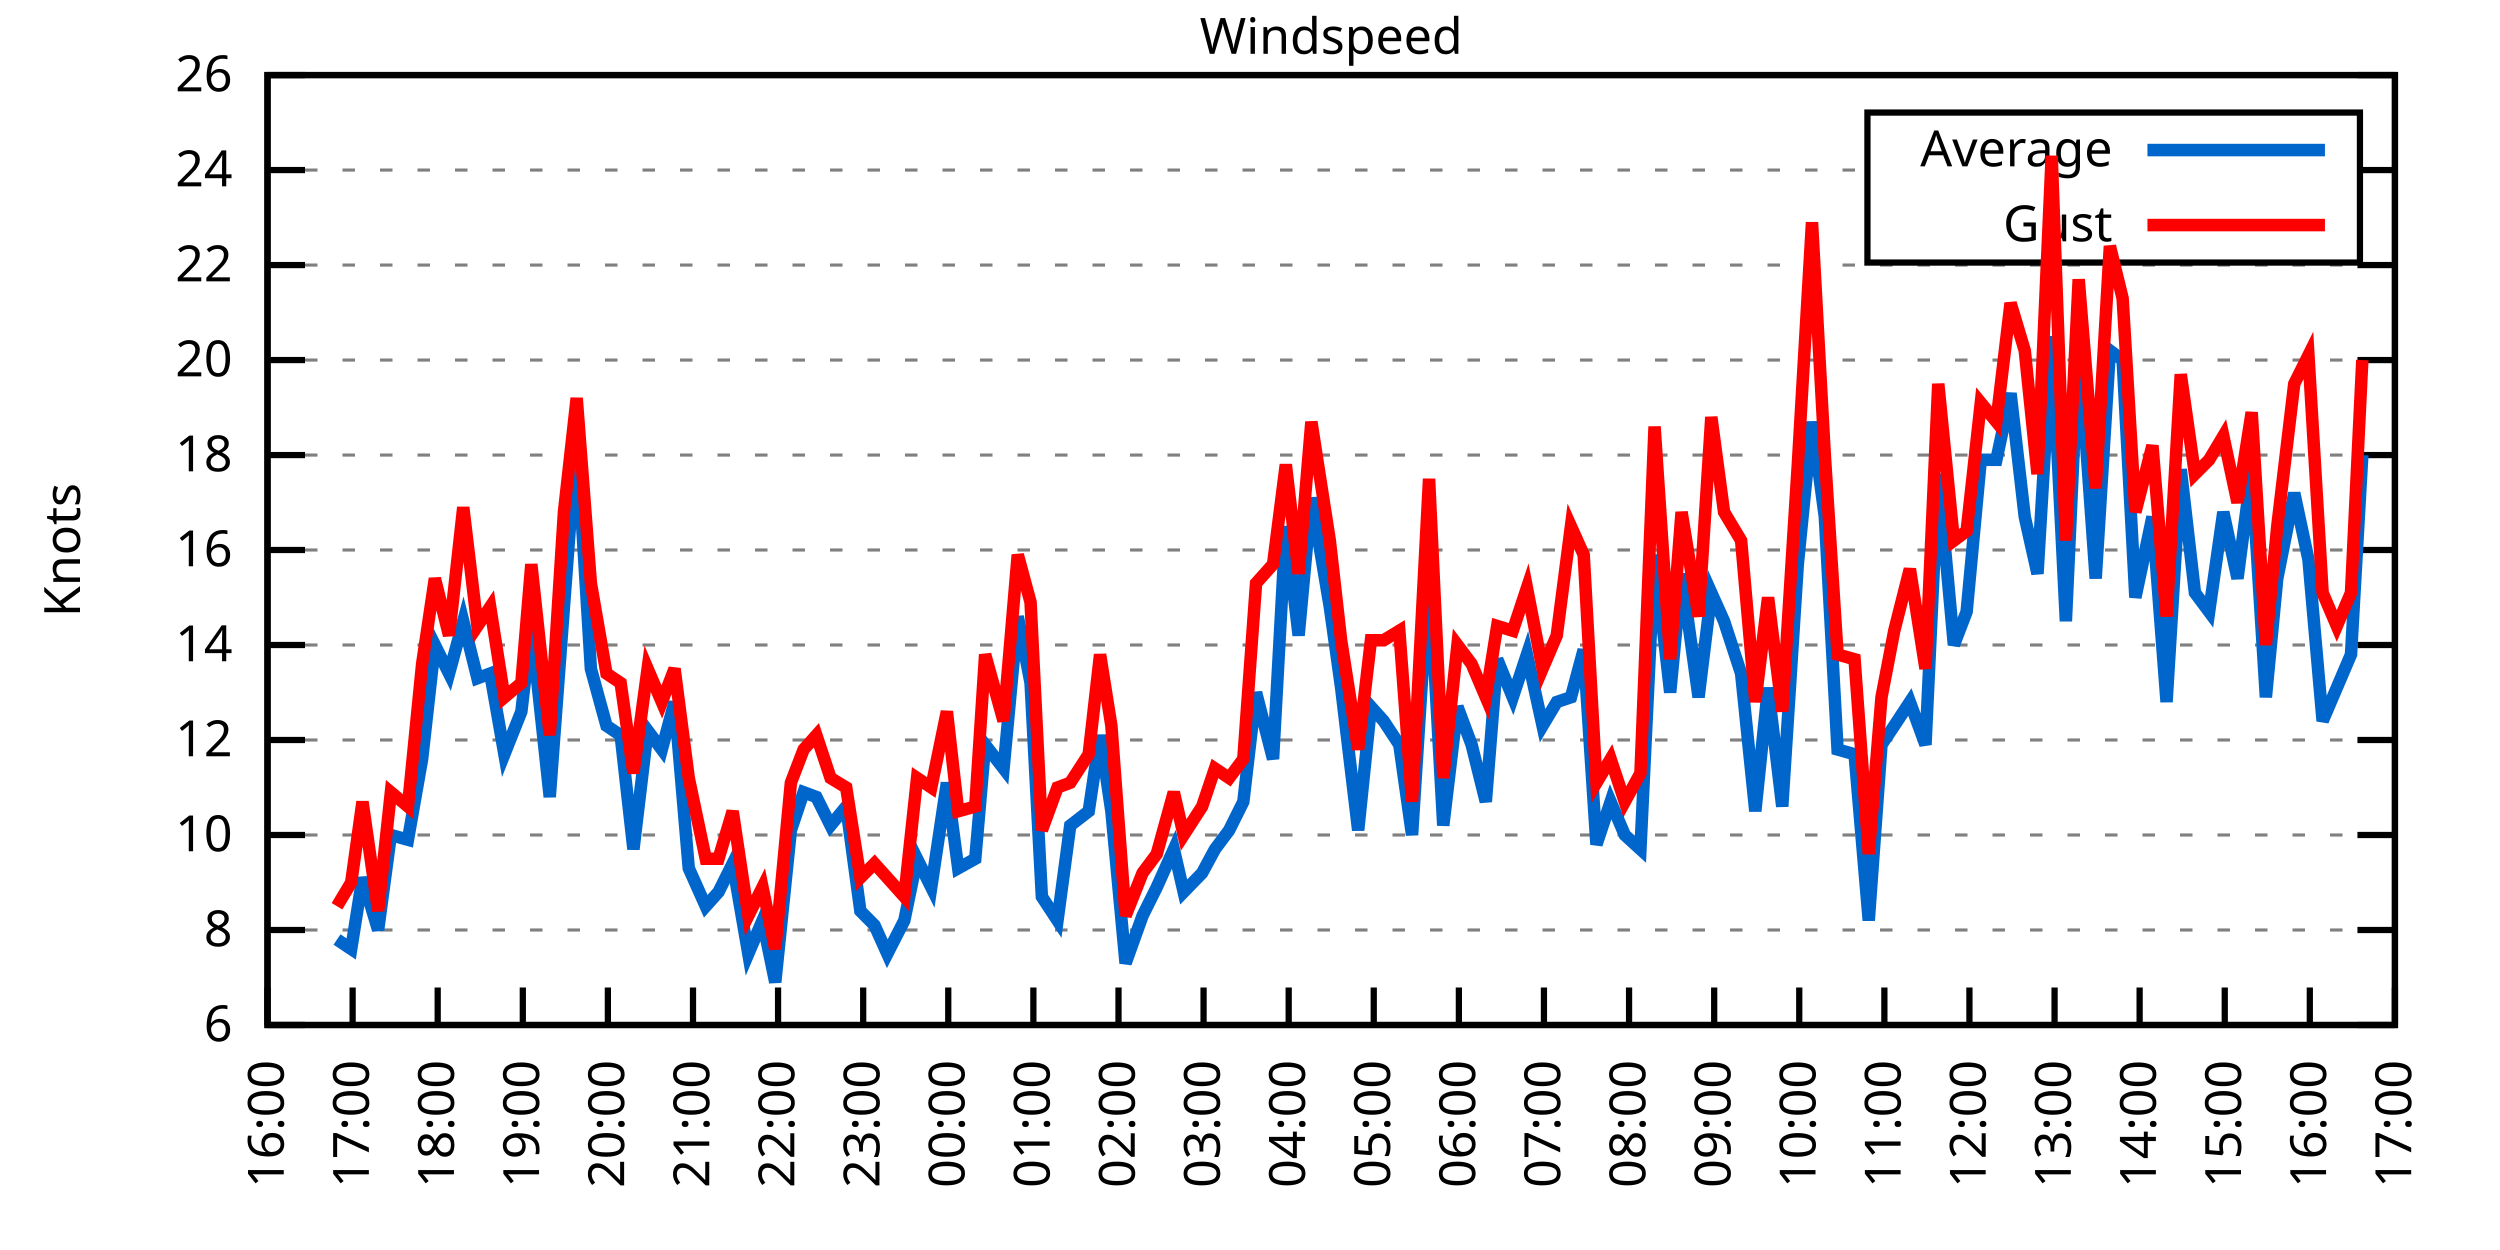
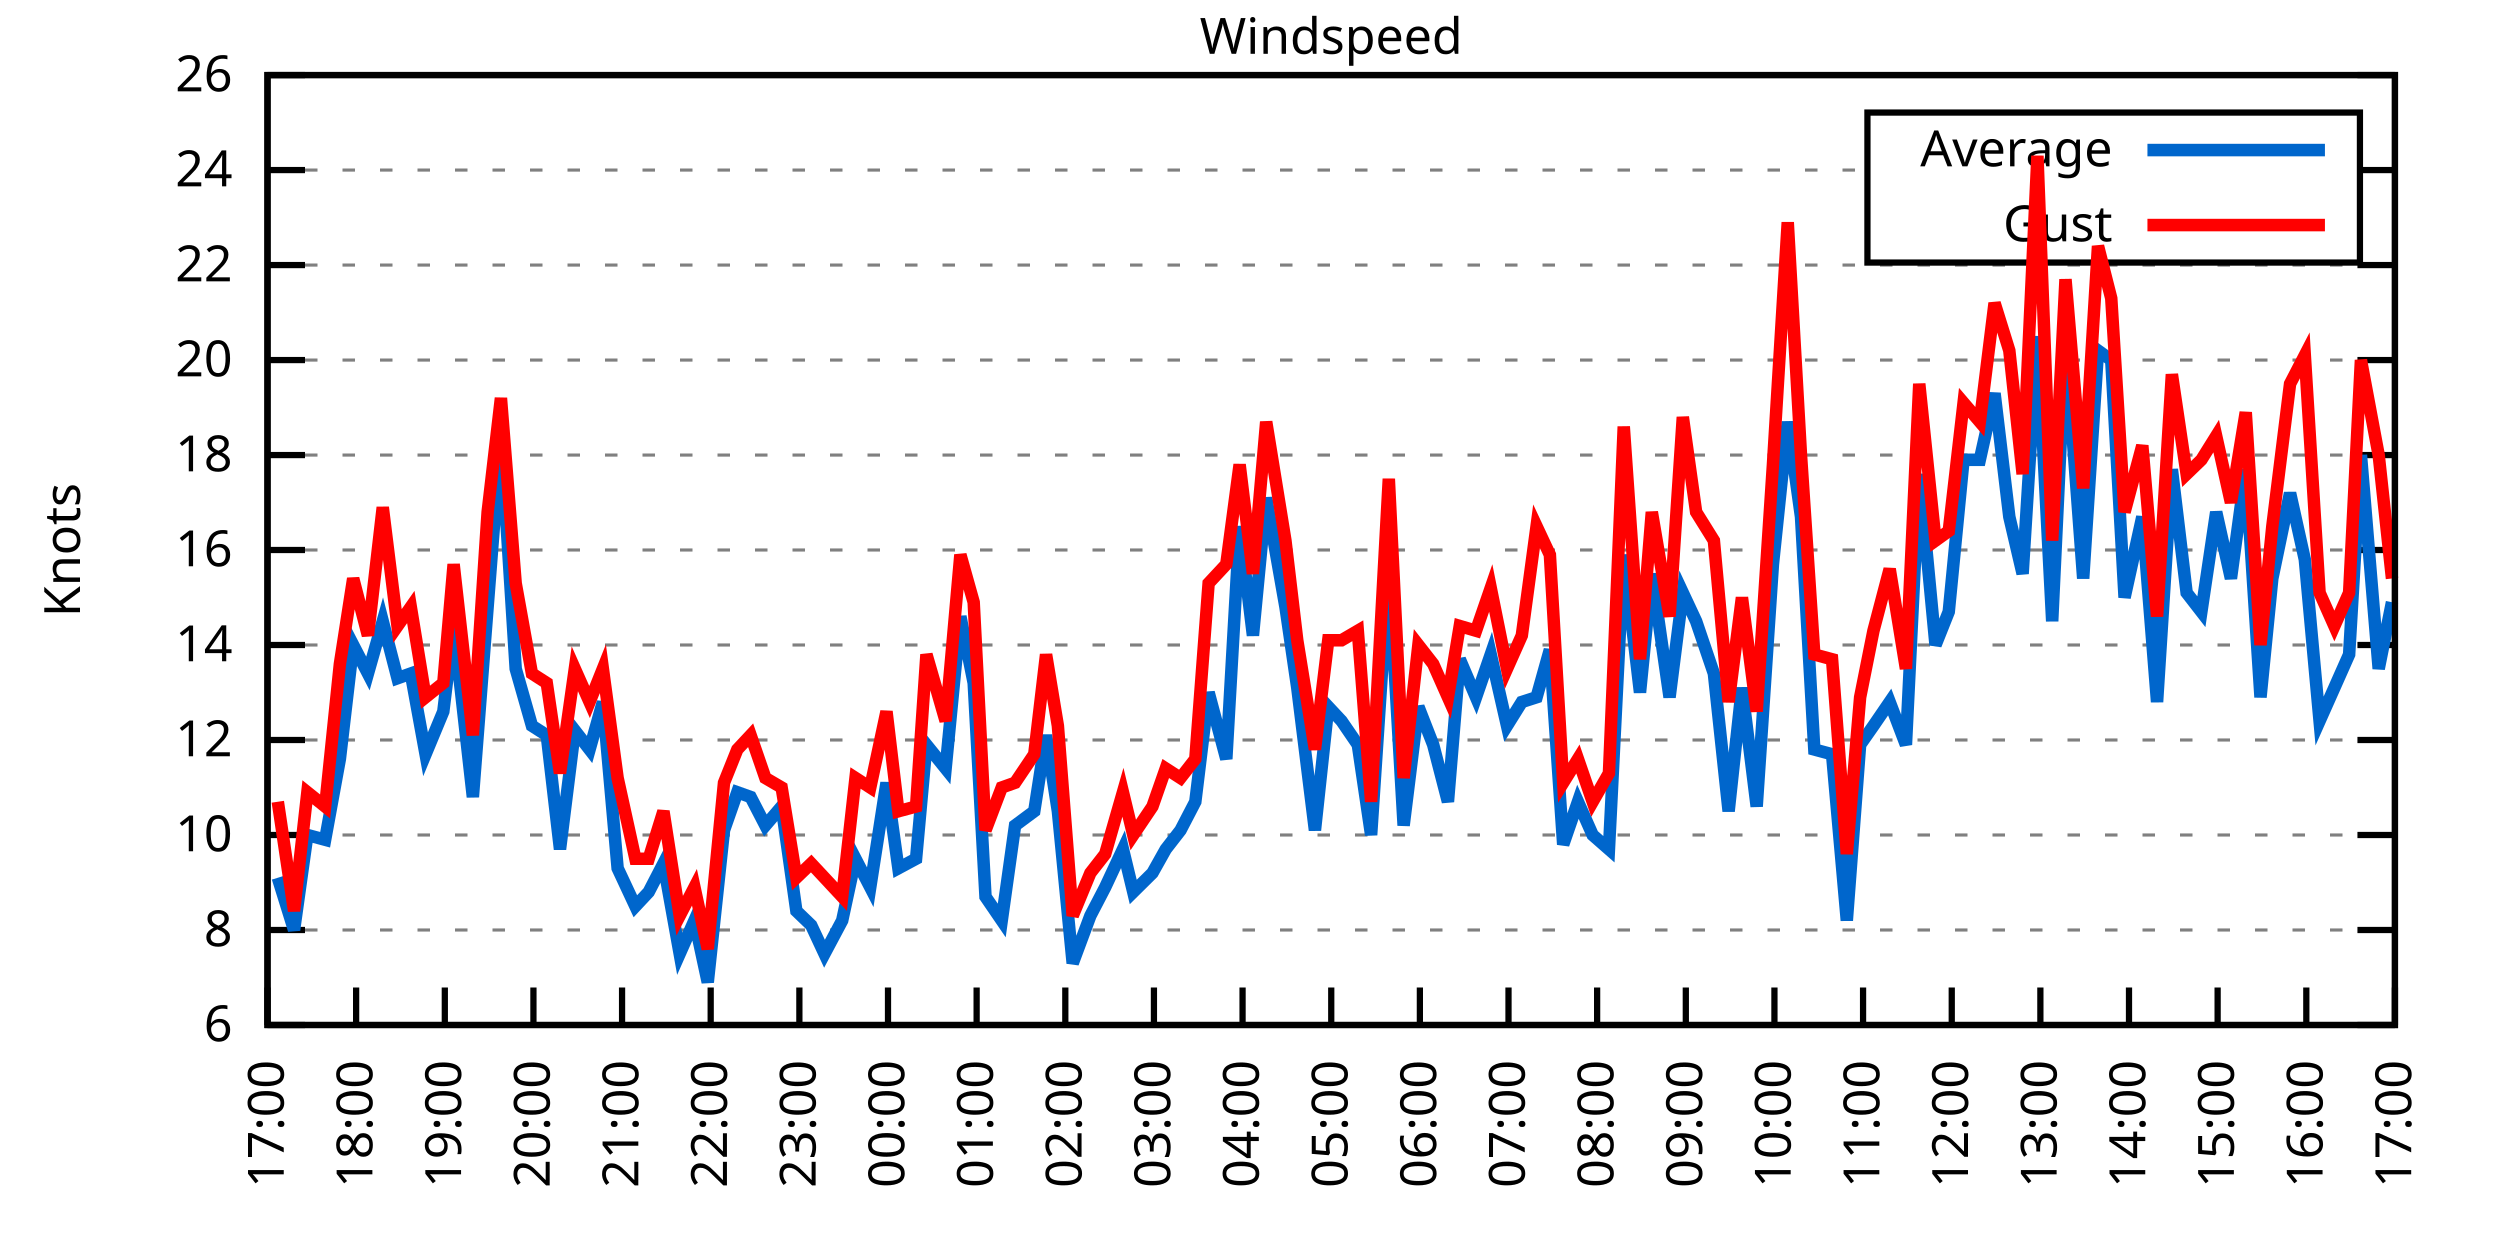
<svg xmlns="http://www.w3.org/2000/svg" xmlns:xlink="http://www.w3.org/1999/xlink" width="400" height="200" viewBox="0 0 400 200">
  <g id="gnuplot_canvas">
    <rect x="0" y="0" width="400" height="200" fill="none" />
    <defs>
      <circle id="gpDot" r="0.5" stroke-width="0.5" stroke="currentColor" />
      <path id="gpPt0" stroke-width="0.333" stroke="currentColor" d="M-1,0 h2 M0,-1 v2" />
      <path id="gpPt1" stroke-width="0.333" stroke="currentColor" d="M-1,-1 L1,1 M1,-1 L-1,1" />
      <path id="gpPt2" stroke-width="0.333" stroke="currentColor" d="M-1,0 L1,0 M0,-1 L0,1 M-1,-1 L1,1 M-1,1 L1,-1" />
      <rect id="gpPt3" stroke-width="0.333" stroke="currentColor" x="-1" y="-1" width="2" height="2" />
      <rect id="gpPt4" stroke-width="0.333" stroke="currentColor" fill="currentColor" x="-1" y="-1" width="2" height="2" />
      <circle id="gpPt5" stroke-width="0.333" stroke="currentColor" cx="0" cy="0" r="1" />
      <use xlink:href="#gpPt5" id="gpPt6" fill="currentColor" stroke="none" />
      <path id="gpPt7" stroke-width="0.333" stroke="currentColor" d="M0,-1.33 L-1.33,0.67 L1.33,0.67 z" />
      <use xlink:href="#gpPt7" id="gpPt8" fill="currentColor" stroke="none" />
      <use xlink:href="#gpPt7" id="gpPt9" stroke="currentColor" transform="rotate(180)" />
      <use xlink:href="#gpPt9" id="gpPt10" fill="currentColor" stroke="none" />
      <use xlink:href="#gpPt3" id="gpPt11" stroke="currentColor" transform="rotate(45)" />
      <use xlink:href="#gpPt11" id="gpPt12" fill="currentColor" stroke="none" />
      <path id="gpPt13" stroke-width="0.333" stroke="currentColor" d="M0,1.330 L1.265,0.411 L0.782,-1.067 L-0.782,-1.076 L-1.265,0.411 z" />
      <use xlink:href="#gpPt13" id="gpPt14" fill="currentColor" stroke="none" />
      <filter id="textbox" filterUnits="objectBoundingBox" x="0" y="0" height="1" width="1">
        <feFlood flood-color="white" flood-opacity="1" result="bgnd" />
        <feComposite in="SourceGraphic" in2="bgnd" operator="atop" />
      </filter>
      <filter id="greybox" filterUnits="objectBoundingBox" x="0" y="0" height="1" width="1">
        <feFlood flood-color="lightgrey" flood-opacity="1" result="grey" />
        <feComposite in="SourceGraphic" in2="grey" operator="atop" />
      </filter>
    </defs>
    <g fill="none" color="white" stroke="currentColor" stroke-width="1.00" stroke-linecap="butt" stroke-linejoin="miter">
</g>
    <g fill="none" color="black" stroke="currentColor" stroke-width="1.00" stroke-linecap="butt" stroke-linejoin="miter">
      <g stroke="none" shape-rendering="crispEdges">
        <polygon fill="rgb(255, 255, 255)" points="42.80,164.00 383.18,164.00 383.18,12.02 42.80,12.02 " />
      </g>
    </g>
    <g fill="none" color="black" stroke="currentColor" stroke-width="1.00" stroke-linecap="butt" stroke-linejoin="miter">
</g>
    <g fill="none" color="black" stroke="black" stroke-width="0.50" stroke-linecap="butt" stroke-linejoin="miter">
</g>
    <g fill="none" color="gray" stroke="currentColor" stroke-width="0.50" stroke-linecap="butt" stroke-linejoin="miter">
      <path stroke="gray" stroke-dasharray="2,4" class="gridline" d="M42.80,164.00 L383.19,164.00  " />
    </g>
    <g fill="none" color="gray" stroke="gray" stroke-width="1.00" stroke-linecap="butt" stroke-linejoin="miter">
</g>
    <g fill="none" color="black" stroke="currentColor" stroke-width="1.00" stroke-linecap="butt" stroke-linejoin="miter">
      <path stroke="black" d="M42.80,164.00 L48.80,164.00 M383.19,164.00 L377.19,164.00  " />
      <g transform="translate(37.20,166.60)" stroke="none" fill="black" font-family="Sans" font-size="8.00" text-anchor="end">
        <text>
          <tspan font-family="Sans"> 6</tspan>
        </text>
      </g>
    </g>
    <g fill="none" color="black" stroke="currentColor" stroke-width="1.00" stroke-linecap="butt" stroke-linejoin="miter">
</g>
    <g fill="none" color="black" stroke="black" stroke-width="0.50" stroke-linecap="butt" stroke-linejoin="miter">
</g>
    <g fill="none" color="gray" stroke="currentColor" stroke-width="0.50" stroke-linecap="butt" stroke-linejoin="miter">
      <path stroke="gray" stroke-dasharray="2,4" class="gridline" d="M42.80,148.80 L383.19,148.80  " />
    </g>
    <g fill="none" color="gray" stroke="gray" stroke-width="1.00" stroke-linecap="butt" stroke-linejoin="miter">
</g>
    <g fill="none" color="black" stroke="currentColor" stroke-width="1.00" stroke-linecap="butt" stroke-linejoin="miter">
      <path stroke="black" d="M42.80,148.80 L48.80,148.80 M383.19,148.80 L377.19,148.80  " />
      <g transform="translate(37.20,151.40)" stroke="none" fill="black" font-family="Sans" font-size="8.00" text-anchor="end">
        <text>
          <tspan font-family="Sans"> 8</tspan>
        </text>
      </g>
    </g>
    <g fill="none" color="black" stroke="currentColor" stroke-width="1.00" stroke-linecap="butt" stroke-linejoin="miter">
</g>
    <g fill="none" color="black" stroke="black" stroke-width="0.50" stroke-linecap="butt" stroke-linejoin="miter">
</g>
    <g fill="none" color="gray" stroke="currentColor" stroke-width="0.50" stroke-linecap="butt" stroke-linejoin="miter">
      <path stroke="gray" stroke-dasharray="2,4" class="gridline" d="M42.80,133.60 L383.19,133.60  " />
    </g>
    <g fill="none" color="gray" stroke="gray" stroke-width="1.00" stroke-linecap="butt" stroke-linejoin="miter">
</g>
    <g fill="none" color="black" stroke="currentColor" stroke-width="1.00" stroke-linecap="butt" stroke-linejoin="miter">
      <path stroke="black" d="M42.80,133.60 L48.80,133.60 M383.19,133.60 L377.19,133.60  " />
      <g transform="translate(37.20,136.20)" stroke="none" fill="black" font-family="Sans" font-size="8.00" text-anchor="end">
        <text>
          <tspan font-family="Sans"> 10</tspan>
        </text>
      </g>
    </g>
    <g fill="none" color="black" stroke="currentColor" stroke-width="1.00" stroke-linecap="butt" stroke-linejoin="miter">
</g>
    <g fill="none" color="black" stroke="black" stroke-width="0.50" stroke-linecap="butt" stroke-linejoin="miter">
</g>
    <g fill="none" color="gray" stroke="currentColor" stroke-width="0.50" stroke-linecap="butt" stroke-linejoin="miter">
      <path stroke="gray" stroke-dasharray="2,4" class="gridline" d="M42.80,118.40 L383.19,118.40  " />
    </g>
    <g fill="none" color="gray" stroke="gray" stroke-width="1.00" stroke-linecap="butt" stroke-linejoin="miter">
</g>
    <g fill="none" color="black" stroke="currentColor" stroke-width="1.00" stroke-linecap="butt" stroke-linejoin="miter">
      <path stroke="black" d="M42.80,118.40 L48.80,118.40 M383.19,118.40 L377.19,118.40  " />
      <g transform="translate(37.20,121.00)" stroke="none" fill="black" font-family="Sans" font-size="8.00" text-anchor="end">
        <text>
          <tspan font-family="Sans"> 12</tspan>
        </text>
      </g>
    </g>
    <g fill="none" color="black" stroke="currentColor" stroke-width="1.00" stroke-linecap="butt" stroke-linejoin="miter">
</g>
    <g fill="none" color="black" stroke="black" stroke-width="0.50" stroke-linecap="butt" stroke-linejoin="miter">
</g>
    <g fill="none" color="gray" stroke="currentColor" stroke-width="0.50" stroke-linecap="butt" stroke-linejoin="miter">
      <path stroke="gray" stroke-dasharray="2,4" class="gridline" d="M42.80,103.20 L383.19,103.20  " />
    </g>
    <g fill="none" color="gray" stroke="gray" stroke-width="1.00" stroke-linecap="butt" stroke-linejoin="miter">
</g>
    <g fill="none" color="black" stroke="currentColor" stroke-width="1.00" stroke-linecap="butt" stroke-linejoin="miter">
      <path stroke="black" d="M42.80,103.20 L48.80,103.20 M383.19,103.20 L377.19,103.20  " />
      <g transform="translate(37.20,105.80)" stroke="none" fill="black" font-family="Sans" font-size="8.00" text-anchor="end">
        <text>
          <tspan font-family="Sans"> 14</tspan>
        </text>
      </g>
    </g>
    <g fill="none" color="black" stroke="currentColor" stroke-width="1.00" stroke-linecap="butt" stroke-linejoin="miter">
</g>
    <g fill="none" color="black" stroke="black" stroke-width="0.50" stroke-linecap="butt" stroke-linejoin="miter">
</g>
    <g fill="none" color="gray" stroke="currentColor" stroke-width="0.50" stroke-linecap="butt" stroke-linejoin="miter">
      <path stroke="gray" stroke-dasharray="2,4" class="gridline" d="M42.80,88.00 L383.19,88.00  " />
    </g>
    <g fill="none" color="gray" stroke="gray" stroke-width="1.00" stroke-linecap="butt" stroke-linejoin="miter">
</g>
    <g fill="none" color="black" stroke="currentColor" stroke-width="1.00" stroke-linecap="butt" stroke-linejoin="miter">
      <path stroke="black" d="M42.80,88.00 L48.80,88.00 M383.19,88.00 L377.19,88.00  " />
      <g transform="translate(37.20,90.60)" stroke="none" fill="black" font-family="Sans" font-size="8.00" text-anchor="end">
        <text>
          <tspan font-family="Sans"> 16</tspan>
        </text>
      </g>
    </g>
    <g fill="none" color="black" stroke="currentColor" stroke-width="1.00" stroke-linecap="butt" stroke-linejoin="miter">
</g>
    <g fill="none" color="black" stroke="black" stroke-width="0.50" stroke-linecap="butt" stroke-linejoin="miter">
</g>
    <g fill="none" color="gray" stroke="currentColor" stroke-width="0.50" stroke-linecap="butt" stroke-linejoin="miter">
      <path stroke="gray" stroke-dasharray="2,4" class="gridline" d="M42.80,72.81 L383.19,72.81  " />
    </g>
    <g fill="none" color="gray" stroke="gray" stroke-width="1.00" stroke-linecap="butt" stroke-linejoin="miter">
</g>
    <g fill="none" color="black" stroke="currentColor" stroke-width="1.00" stroke-linecap="butt" stroke-linejoin="miter">
      <path stroke="black" d="M42.80,72.81 L48.80,72.81 M383.19,72.81 L377.19,72.81  " />
      <g transform="translate(37.20,75.41)" stroke="none" fill="black" font-family="Sans" font-size="8.00" text-anchor="end">
        <text>
          <tspan font-family="Sans"> 18</tspan>
        </text>
      </g>
    </g>
    <g fill="none" color="black" stroke="currentColor" stroke-width="1.00" stroke-linecap="butt" stroke-linejoin="miter">
</g>
    <g fill="none" color="black" stroke="black" stroke-width="0.50" stroke-linecap="butt" stroke-linejoin="miter">
</g>
    <g fill="none" color="gray" stroke="currentColor" stroke-width="0.50" stroke-linecap="butt" stroke-linejoin="miter">
      <path stroke="gray" stroke-dasharray="2,4" class="gridline" d="M42.80,57.61 L383.19,57.61  " />
    </g>
    <g fill="none" color="gray" stroke="gray" stroke-width="1.00" stroke-linecap="butt" stroke-linejoin="miter">
</g>
    <g fill="none" color="black" stroke="currentColor" stroke-width="1.00" stroke-linecap="butt" stroke-linejoin="miter">
      <path stroke="black" d="M42.80,57.61 L48.80,57.61 M383.19,57.61 L377.19,57.61  " />
      <g transform="translate(37.20,60.21)" stroke="none" fill="black" font-family="Sans" font-size="8.00" text-anchor="end">
        <text>
          <tspan font-family="Sans"> 20</tspan>
        </text>
      </g>
    </g>
    <g fill="none" color="black" stroke="currentColor" stroke-width="1.00" stroke-linecap="butt" stroke-linejoin="miter">
</g>
    <g fill="none" color="black" stroke="black" stroke-width="0.50" stroke-linecap="butt" stroke-linejoin="miter">
</g>
    <g fill="none" color="gray" stroke="currentColor" stroke-width="0.50" stroke-linecap="butt" stroke-linejoin="miter">
      <path stroke="gray" stroke-dasharray="2,4" class="gridline" d="M42.80,42.41 L383.19,42.41  " />
    </g>
    <g fill="none" color="gray" stroke="gray" stroke-width="1.00" stroke-linecap="butt" stroke-linejoin="miter">
</g>
    <g fill="none" color="black" stroke="currentColor" stroke-width="1.00" stroke-linecap="butt" stroke-linejoin="miter">
      <path stroke="black" d="M42.80,42.41 L48.80,42.41 M383.19,42.41 L377.19,42.41  " />
      <g transform="translate(37.20,45.01)" stroke="none" fill="black" font-family="Sans" font-size="8.00" text-anchor="end">
        <text>
          <tspan font-family="Sans"> 22</tspan>
        </text>
      </g>
    </g>
    <g fill="none" color="black" stroke="currentColor" stroke-width="1.00" stroke-linecap="butt" stroke-linejoin="miter">
</g>
    <g fill="none" color="black" stroke="black" stroke-width="0.50" stroke-linecap="butt" stroke-linejoin="miter">
</g>
    <g fill="none" color="gray" stroke="currentColor" stroke-width="0.50" stroke-linecap="butt" stroke-linejoin="miter">
      <path stroke="gray" stroke-dasharray="2,4" class="gridline" d="M42.80,27.21 L298.79,27.21 M377.59,27.21 L383.19,27.21  " />
    </g>
    <g fill="none" color="gray" stroke="gray" stroke-width="1.00" stroke-linecap="butt" stroke-linejoin="miter">
</g>
    <g fill="none" color="black" stroke="currentColor" stroke-width="1.00" stroke-linecap="butt" stroke-linejoin="miter">
      <path stroke="black" d="M42.80,27.21 L48.80,27.21 M383.19,27.21 L377.19,27.21  " />
      <g transform="translate(37.20,29.81)" stroke="none" fill="black" font-family="Sans" font-size="8.00" text-anchor="end">
        <text>
          <tspan font-family="Sans"> 24</tspan>
        </text>
      </g>
    </g>
    <g fill="none" color="black" stroke="currentColor" stroke-width="1.00" stroke-linecap="butt" stroke-linejoin="miter">
</g>
    <g fill="none" color="black" stroke="black" stroke-width="0.50" stroke-linecap="butt" stroke-linejoin="miter">
</g>
    <g fill="none" color="gray" stroke="currentColor" stroke-width="0.50" stroke-linecap="butt" stroke-linejoin="miter">
      <path stroke="gray" stroke-dasharray="2,4" class="gridline" d="M42.80,12.01 L383.19,12.01  " />
    </g>
    <g fill="none" color="gray" stroke="gray" stroke-width="1.00" stroke-linecap="butt" stroke-linejoin="miter">
</g>
    <g fill="none" color="black" stroke="currentColor" stroke-width="1.00" stroke-linecap="butt" stroke-linejoin="miter">
      <path stroke="black" d="M42.80,12.01 L48.80,12.01 M383.19,12.01 L377.19,12.01  " />
      <g transform="translate(37.20,14.61)" stroke="none" fill="black" font-family="Sans" font-size="8.00" text-anchor="end">
        <text>
          <tspan font-family="Sans"> 26</tspan>
        </text>
      </g>
    </g>
    <g fill="none" color="black" stroke="currentColor" stroke-width="1.00" stroke-linecap="butt" stroke-linejoin="miter">
      <path stroke="black" d="M42.80,164.00 L42.80,158.00  " />
      <g transform="translate(45.40,169.60) rotate(270.00)" stroke="none" fill="black" font-family="Sans" font-size="8.00" text-anchor="end">
        <text>
-           <tspan font-family="Sans">16:00</tspan>
-         </text>
-       </g>
-     </g>
-     <g fill="none" color="black" stroke="currentColor" stroke-width="1.00" stroke-linecap="butt" stroke-linejoin="miter">
-       <path stroke="black" d="M56.42,164.00 L56.42,158.00  " />
-       <g transform="translate(59.02,169.60) rotate(270.00)" stroke="none" fill="black" font-family="Sans" font-size="8.00" text-anchor="end">
-         <text>
          <tspan font-family="Sans">17:00</tspan>
        </text>
      </g>
    </g>
    <g fill="none" color="black" stroke="currentColor" stroke-width="1.00" stroke-linecap="butt" stroke-linejoin="miter">
-       <path stroke="black" d="M70.03,164.00 L70.03,158.00  " />
-       <g transform="translate(72.63,169.60) rotate(270.00)" stroke="none" fill="black" font-family="Sans" font-size="8.00" text-anchor="end">
+       <path stroke="black" d="M56.98,164.00 L56.98,158.00  " />
+       <g transform="translate(59.58,169.60) rotate(270.00)" stroke="none" fill="black" font-family="Sans" font-size="8.00" text-anchor="end">
        <text>
          <tspan font-family="Sans">18:00</tspan>
        </text>
      </g>
    </g>
    <g fill="none" color="black" stroke="currentColor" stroke-width="1.00" stroke-linecap="butt" stroke-linejoin="miter">
-       <path stroke="black" d="M83.65,164.00 L83.65,158.00  " />
-       <g transform="translate(86.25,169.60) rotate(270.00)" stroke="none" fill="black" font-family="Sans" font-size="8.00" text-anchor="end">
+       <path stroke="black" d="M71.17,164.00 L71.17,158.00  " />
+       <g transform="translate(73.77,169.60) rotate(270.00)" stroke="none" fill="black" font-family="Sans" font-size="8.00" text-anchor="end">
        <text>
          <tspan font-family="Sans">19:00</tspan>
        </text>
      </g>
    </g>
    <g fill="none" color="black" stroke="currentColor" stroke-width="1.00" stroke-linecap="butt" stroke-linejoin="miter">
-       <path stroke="black" d="M97.26,164.00 L97.26,158.00  " />
-       <g transform="translate(99.86,169.60) rotate(270.00)" stroke="none" fill="black" font-family="Sans" font-size="8.00" text-anchor="end">
+       <path stroke="black" d="M85.35,164.00 L85.35,158.00  " />
+       <g transform="translate(87.95,169.60) rotate(270.00)" stroke="none" fill="black" font-family="Sans" font-size="8.00" text-anchor="end">
        <text>
          <tspan font-family="Sans">20:00</tspan>
        </text>
      </g>
    </g>
    <g fill="none" color="black" stroke="currentColor" stroke-width="1.00" stroke-linecap="butt" stroke-linejoin="miter">
-       <path stroke="black" d="M110.88,164.00 L110.88,158.00  " />
-       <g transform="translate(113.48,169.60) rotate(270.00)" stroke="none" fill="black" font-family="Sans" font-size="8.00" text-anchor="end">
+       <path stroke="black" d="M99.53,164.00 L99.53,158.00  " />
+       <g transform="translate(102.13,169.60) rotate(270.00)" stroke="none" fill="black" font-family="Sans" font-size="8.00" text-anchor="end">
        <text>
          <tspan font-family="Sans">21:00</tspan>
        </text>
      </g>
    </g>
    <g fill="none" color="black" stroke="currentColor" stroke-width="1.00" stroke-linecap="butt" stroke-linejoin="miter">
-       <path stroke="black" d="M124.49,164.00 L124.49,158.00  " />
-       <g transform="translate(127.09,169.60) rotate(270.00)" stroke="none" fill="black" font-family="Sans" font-size="8.00" text-anchor="end">
+       <path stroke="black" d="M113.71,164.00 L113.71,158.00  " />
+       <g transform="translate(116.31,169.60) rotate(270.00)" stroke="none" fill="black" font-family="Sans" font-size="8.00" text-anchor="end">
        <text>
          <tspan font-family="Sans">22:00</tspan>
        </text>
      </g>
    </g>
    <g fill="none" color="black" stroke="currentColor" stroke-width="1.00" stroke-linecap="butt" stroke-linejoin="miter">
-       <path stroke="black" d="M138.11,164.00 L138.11,158.00  " />
-       <g transform="translate(140.71,169.60) rotate(270.00)" stroke="none" fill="black" font-family="Sans" font-size="8.00" text-anchor="end">
+       <path stroke="black" d="M127.90,164.00 L127.90,158.00  " />
+       <g transform="translate(130.50,169.60) rotate(270.00)" stroke="none" fill="black" font-family="Sans" font-size="8.00" text-anchor="end">
        <text>
          <tspan font-family="Sans">23:00</tspan>
        </text>
      </g>
    </g>
    <g fill="none" color="black" stroke="currentColor" stroke-width="1.00" stroke-linecap="butt" stroke-linejoin="miter">
-       <path stroke="black" d="M151.72,164.00 L151.72,158.00  " />
-       <g transform="translate(154.32,169.60) rotate(270.00)" stroke="none" fill="black" font-family="Sans" font-size="8.00" text-anchor="end">
+       <path stroke="black" d="M142.08,164.00 L142.08,158.00  " />
+       <g transform="translate(144.68,169.60) rotate(270.00)" stroke="none" fill="black" font-family="Sans" font-size="8.00" text-anchor="end">
        <text>
          <tspan font-family="Sans">00:00</tspan>
        </text>
      </g>
    </g>
    <g fill="none" color="black" stroke="currentColor" stroke-width="1.00" stroke-linecap="butt" stroke-linejoin="miter">
-       <path stroke="black" d="M165.34,164.00 L165.34,158.00  " />
-       <g transform="translate(167.94,169.60) rotate(270.00)" stroke="none" fill="black" font-family="Sans" font-size="8.00" text-anchor="end">
+       <path stroke="black" d="M156.26,164.00 L156.26,158.00  " />
+       <g transform="translate(158.86,169.60) rotate(270.00)" stroke="none" fill="black" font-family="Sans" font-size="8.00" text-anchor="end">
        <text>
          <tspan font-family="Sans">01:00</tspan>
        </text>
      </g>
    </g>
    <g fill="none" color="black" stroke="currentColor" stroke-width="1.00" stroke-linecap="butt" stroke-linejoin="miter">
-       <path stroke="black" d="M178.96,164.00 L178.96,158.00  " />
-       <g transform="translate(181.56,169.60) rotate(270.00)" stroke="none" fill="black" font-family="Sans" font-size="8.00" text-anchor="end">
+       <path stroke="black" d="M170.45,164.00 L170.45,158.00  " />
+       <g transform="translate(173.05,169.60) rotate(270.00)" stroke="none" fill="black" font-family="Sans" font-size="8.00" text-anchor="end">
        <text>
          <tspan font-family="Sans">02:00</tspan>
        </text>
      </g>
    </g>
    <g fill="none" color="black" stroke="currentColor" stroke-width="1.00" stroke-linecap="butt" stroke-linejoin="miter">
-       <path stroke="black" d="M192.57,164.00 L192.57,158.00  " />
-       <g transform="translate(195.17,169.60) rotate(270.00)" stroke="none" fill="black" font-family="Sans" font-size="8.00" text-anchor="end">
+       <path stroke="black" d="M184.63,164.00 L184.63,158.00  " />
+       <g transform="translate(187.23,169.60) rotate(270.00)" stroke="none" fill="black" font-family="Sans" font-size="8.00" text-anchor="end">
        <text>
          <tspan font-family="Sans">03:00</tspan>
        </text>
      </g>
    </g>
    <g fill="none" color="black" stroke="currentColor" stroke-width="1.00" stroke-linecap="butt" stroke-linejoin="miter">
-       <path stroke="black" d="M206.19,164.00 L206.19,158.00  " />
-       <g transform="translate(208.79,169.60) rotate(270.00)" stroke="none" fill="black" font-family="Sans" font-size="8.00" text-anchor="end">
+       <path stroke="black" d="M198.81,164.00 L198.81,158.00  " />
+       <g transform="translate(201.41,169.60) rotate(270.00)" stroke="none" fill="black" font-family="Sans" font-size="8.00" text-anchor="end">
        <text>
          <tspan font-family="Sans">04:00</tspan>
        </text>
      </g>
    </g>
    <g fill="none" color="black" stroke="currentColor" stroke-width="1.00" stroke-linecap="butt" stroke-linejoin="miter">
-       <path stroke="black" d="M219.80,164.00 L219.80,158.00  " />
-       <g transform="translate(222.40,169.60) rotate(270.00)" stroke="none" fill="black" font-family="Sans" font-size="8.00" text-anchor="end">
+       <path stroke="black" d="M213.00,164.00 L213.00,158.00  " />
+       <g transform="translate(215.60,169.60) rotate(270.00)" stroke="none" fill="black" font-family="Sans" font-size="8.00" text-anchor="end">
        <text>
          <tspan font-family="Sans">05:00</tspan>
        </text>
      </g>
    </g>
    <g fill="none" color="black" stroke="currentColor" stroke-width="1.00" stroke-linecap="butt" stroke-linejoin="miter">
-       <path stroke="black" d="M233.42,164.00 L233.42,158.00  " />
-       <g transform="translate(236.02,169.60) rotate(270.00)" stroke="none" fill="black" font-family="Sans" font-size="8.00" text-anchor="end">
+       <path stroke="black" d="M227.18,164.00 L227.18,158.00  " />
+       <g transform="translate(229.78,169.60) rotate(270.00)" stroke="none" fill="black" font-family="Sans" font-size="8.00" text-anchor="end">
        <text>
          <tspan font-family="Sans">06:00</tspan>
        </text>
      </g>
    </g>
    <g fill="none" color="black" stroke="currentColor" stroke-width="1.00" stroke-linecap="butt" stroke-linejoin="miter">
-       <path stroke="black" d="M247.03,164.00 L247.03,158.00  " />
-       <g transform="translate(249.63,169.60) rotate(270.00)" stroke="none" fill="black" font-family="Sans" font-size="8.00" text-anchor="end">
+       <path stroke="black" d="M241.36,164.00 L241.36,158.00  " />
+       <g transform="translate(243.96,169.60) rotate(270.00)" stroke="none" fill="black" font-family="Sans" font-size="8.00" text-anchor="end">
        <text>
          <tspan font-family="Sans">07:00</tspan>
        </text>
      </g>
    </g>
    <g fill="none" color="black" stroke="currentColor" stroke-width="1.00" stroke-linecap="butt" stroke-linejoin="miter">
-       <path stroke="black" d="M260.65,164.00 L260.65,158.00  " />
-       <g transform="translate(263.25,169.60) rotate(270.00)" stroke="none" fill="black" font-family="Sans" font-size="8.00" text-anchor="end">
+       <path stroke="black" d="M255.54,164.00 L255.54,158.00  " />
+       <g transform="translate(258.14,169.60) rotate(270.00)" stroke="none" fill="black" font-family="Sans" font-size="8.00" text-anchor="end">
        <text>
          <tspan font-family="Sans">08:00</tspan>
        </text>
      </g>
    </g>
    <g fill="none" color="black" stroke="currentColor" stroke-width="1.00" stroke-linecap="butt" stroke-linejoin="miter">
-       <path stroke="black" d="M274.27,164.00 L274.27,158.00  " />
-       <g transform="translate(276.87,169.60) rotate(270.00)" stroke="none" fill="black" font-family="Sans" font-size="8.00" text-anchor="end">
+       <path stroke="black" d="M269.73,164.00 L269.73,158.00  " />
+       <g transform="translate(272.33,169.60) rotate(270.00)" stroke="none" fill="black" font-family="Sans" font-size="8.00" text-anchor="end">
        <text>
          <tspan font-family="Sans">09:00</tspan>
        </text>
      </g>
    </g>
    <g fill="none" color="black" stroke="currentColor" stroke-width="1.00" stroke-linecap="butt" stroke-linejoin="miter">
-       <path stroke="black" d="M287.88,164.00 L287.88,158.00  " />
-       <g transform="translate(290.48,169.60) rotate(270.00)" stroke="none" fill="black" font-family="Sans" font-size="8.00" text-anchor="end">
+       <path stroke="black" d="M283.91,164.00 L283.91,158.00  " />
+       <g transform="translate(286.51,169.60) rotate(270.00)" stroke="none" fill="black" font-family="Sans" font-size="8.00" text-anchor="end">
        <text>
          <tspan font-family="Sans">10:00</tspan>
        </text>
      </g>
    </g>
    <g fill="none" color="black" stroke="currentColor" stroke-width="1.00" stroke-linecap="butt" stroke-linejoin="miter">
-       <path stroke="black" d="M301.50,164.00 L301.50,158.00  " />
-       <g transform="translate(304.10,169.60) rotate(270.00)" stroke="none" fill="black" font-family="Sans" font-size="8.00" text-anchor="end">
+       <path stroke="black" d="M298.09,164.00 L298.09,158.00  " />
+       <g transform="translate(300.69,169.60) rotate(270.00)" stroke="none" fill="black" font-family="Sans" font-size="8.00" text-anchor="end">
        <text>
          <tspan font-family="Sans">11:00</tspan>
        </text>
      </g>
    </g>
    <g fill="none" color="black" stroke="currentColor" stroke-width="1.00" stroke-linecap="butt" stroke-linejoin="miter">
-       <path stroke="black" d="M315.11,164.00 L315.11,158.00  " />
-       <g transform="translate(317.71,169.60) rotate(270.00)" stroke="none" fill="black" font-family="Sans" font-size="8.00" text-anchor="end">
+       <path stroke="black" d="M312.28,164.00 L312.28,158.00  " />
+       <g transform="translate(314.88,169.60) rotate(270.00)" stroke="none" fill="black" font-family="Sans" font-size="8.00" text-anchor="end">
        <text>
          <tspan font-family="Sans">12:00</tspan>
        </text>
      </g>
    </g>
    <g fill="none" color="black" stroke="currentColor" stroke-width="1.00" stroke-linecap="butt" stroke-linejoin="miter">
-       <path stroke="black" d="M328.73,164.00 L328.73,158.00  " />
-       <g transform="translate(331.33,169.60) rotate(270.00)" stroke="none" fill="black" font-family="Sans" font-size="8.00" text-anchor="end">
+       <path stroke="black" d="M326.46,164.00 L326.46,158.00  " />
+       <g transform="translate(329.06,169.60) rotate(270.00)" stroke="none" fill="black" font-family="Sans" font-size="8.00" text-anchor="end">
        <text>
          <tspan font-family="Sans">13:00</tspan>
        </text>
      </g>
    </g>
    <g fill="none" color="black" stroke="currentColor" stroke-width="1.00" stroke-linecap="butt" stroke-linejoin="miter">
-       <path stroke="black" d="M342.34,164.00 L342.34,158.00  " />
-       <g transform="translate(344.94,169.60) rotate(270.00)" stroke="none" fill="black" font-family="Sans" font-size="8.00" text-anchor="end">
+       <path stroke="black" d="M340.64,164.00 L340.64,158.00  " />
+       <g transform="translate(343.24,169.60) rotate(270.00)" stroke="none" fill="black" font-family="Sans" font-size="8.00" text-anchor="end">
        <text>
          <tspan font-family="Sans">14:00</tspan>
        </text>
      </g>
    </g>
    <g fill="none" color="black" stroke="currentColor" stroke-width="1.00" stroke-linecap="butt" stroke-linejoin="miter">
-       <path stroke="black" d="M355.96,164.00 L355.96,158.00  " />
-       <g transform="translate(358.56,169.60) rotate(270.00)" stroke="none" fill="black" font-family="Sans" font-size="8.00" text-anchor="end">
+       <path stroke="black" d="M354.82,164.00 L354.82,158.00  " />
+       <g transform="translate(357.42,169.60) rotate(270.00)" stroke="none" fill="black" font-family="Sans" font-size="8.00" text-anchor="end">
        <text>
          <tspan font-family="Sans">15:00</tspan>
        </text>
      </g>
    </g>
    <g fill="none" color="black" stroke="currentColor" stroke-width="1.00" stroke-linecap="butt" stroke-linejoin="miter">
-       <path stroke="black" d="M369.57,164.00 L369.57,158.00  " />
-       <g transform="translate(372.17,169.60) rotate(270.00)" stroke="none" fill="black" font-family="Sans" font-size="8.00" text-anchor="end">
+       <path stroke="black" d="M369.01,164.00 L369.01,158.00  " />
+       <g transform="translate(371.61,169.60) rotate(270.00)" stroke="none" fill="black" font-family="Sans" font-size="8.00" text-anchor="end">
        <text>
          <tspan font-family="Sans">16:00</tspan>
        </text>
      </g>
    </g>
    <g fill="none" color="black" stroke="currentColor" stroke-width="1.00" stroke-linecap="butt" stroke-linejoin="miter">
      <path stroke="black" d="M383.19,164.00 L383.19,158.00  " />
      <g transform="translate(385.79,169.60) rotate(270.00)" stroke="none" fill="black" font-family="Sans" font-size="8.00" text-anchor="end">
        <text>
          <tspan font-family="Sans">17:00</tspan>
        </text>
      </g>
    </g>
    <g fill="none" color="black" stroke="currentColor" stroke-width="1.00" stroke-linecap="butt" stroke-linejoin="miter">
</g>
    <g fill="none" color="black" stroke="currentColor" stroke-width="1.00" stroke-linecap="butt" stroke-linejoin="miter">
      <path stroke="black" d="M42.80,12.01 L42.80,164.00 L383.19,164.00 L383.19,12.01 L42.80,12.01 Z  " />
    </g>
    <g fill="none" color="black" stroke="currentColor" stroke-width="1.00" stroke-linecap="butt" stroke-linejoin="miter">
</g>
    <g fill="none" color="black" stroke="currentColor" stroke-width="1.00" stroke-linecap="butt" stroke-linejoin="miter">
      <path stroke="black" d="M298.79,42.01 L298.79,18.01 L377.59,18.01 L377.59,42.01 L298.79,42.01 Z  " />
    </g>
    <g id="Windspeed_plot_1">
      <g fill="none" color="white" stroke="black" stroke-width="2.00" stroke-linecap="butt" stroke-linejoin="miter">
</g>
      <g fill="none" color="black" stroke="currentColor" stroke-width="2.00" stroke-linecap="butt" stroke-linejoin="miter">
        <g transform="translate(337.99,26.61)" stroke="none" fill="black" font-family="Sans" font-size="8.00" text-anchor="end">
          <text>
            <tspan font-family="Sans">Average</tspan>
          </text>
        </g>
      </g>
      <g fill="none" color="black" stroke="currentColor" stroke-width="2.00" stroke-linecap="butt" stroke-linejoin="miter">
-         <path stroke="rgb(  0, 102, 204)" d="M343.59,24.01 L371.99,24.01 M53.92,150.32 L56.19,151.84 L58.00,140.44 L60.50,148.80 L62.54,133.60 L65.27,134.36   L67.54,121.44 L69.58,103.20 L71.85,107.76 L74.12,99.40 L76.39,108.52 L78.43,107.76 L80.70,120.68 L83.42,113.84   L85.01,100.16 L87.96,127.52 L90.23,97.12 L92.27,69.77 L94.54,107.00 L97.04,116.12 L99.30,117.64 L101.35,135.88   L103.62,116.88 L105.89,119.92 L107.93,112.32 L110.20,138.92 L112.92,145.00 L114.96,142.72 L117.23,138.16 L119.73,152.60   L122.00,147.28 L124.04,157.16 L126.54,132.84 L128.58,126.76 L130.62,127.52 L132.89,132.08 L135.39,129.04 L137.66,145.76   L139.92,148.04 L141.97,152.60 L144.69,147.28 L146.73,137.40 L149.00,141.96 L151.50,125.24 L153.31,138.92 L156.04,137.40   L157.62,119.16 L160.57,122.96 L162.84,98.64 L164.89,109.28 L166.70,143.48 L169.20,147.28 L171.24,132.08 L174.19,129.80   L176.01,117.64 L177.82,129.80 L180.09,154.12 L182.81,146.52 L185.08,141.96 L187.81,135.88 L189.39,142.72 L192.34,139.68   L194.39,135.88 L196.66,132.84 L198.93,128.28 L200.97,110.80 L203.69,121.44 L205.73,84.21 L207.78,101.68 L209.82,79.65   L212.77,97.12 L214.58,110.04 L217.31,132.84 L219.35,113.08 L221.39,115.36 L223.89,119.16 L225.93,133.60 L228.65,91.04   L230.92,132.08 L233.19,113.08 L235.46,119.16 L237.73,128.28 L239.55,105.48 L242.04,111.56 L244.31,104.72 L246.81,116.12   L249.08,112.32 L251.35,111.56 L253.39,103.96 L255.43,135.12 L257.70,128.28 L259.97,133.60 L262.47,135.88 L264.73,88.76   L267.23,110.80 L269.05,91.80 L271.77,111.56 L273.81,94.84 L275.85,99.40 L278.58,107.76 L280.85,129.80 L282.89,110.04   L285.16,129.04 L287.65,90.28 L289.92,67.49 L291.97,82.69 L294.01,119.92 L296.73,120.68 L299.00,147.28 L301.04,119.16   L303.08,116.12 L305.58,112.32 L308.08,119.16 L310.12,75.85 L312.62,103.20 L314.66,97.88 L316.93,73.57 L319.42,73.57   L321.69,62.93 L323.96,82.69 L326.00,91.80 L328.27,53.81 L330.54,99.40 L332.59,54.57 L335.31,92.56 L337.58,56.09   L339.62,57.61 L341.66,95.60 L344.39,82.69 L346.65,112.32 L348.92,75.09 L351.19,94.84 L353.46,97.88 L355.73,81.93   L358.00,92.56 L360.27,75.09 L362.54,111.56 L364.36,92.56 L367.08,78.89 L369.35,89.52 L371.62,115.36 L373.89,110.04   L376.16,104.72 L377.97,72.81  " />
+         <path stroke="rgb(  0, 102, 204)" d="M343.59,24.01 L371.99,24.01 M44.45,140.44 L47.05,148.80 L49.18,133.60 L52.02,134.36 L54.38,121.44 L56.51,103.20   L58.87,107.76 L61.24,99.40 L63.60,108.52 L65.73,107.76 L68.09,120.68 L70.93,113.84 L72.58,100.16 L75.66,127.52   L78.02,97.12 L80.15,69.77 L82.51,107.00 L85.11,116.12 L87.48,117.64 L89.60,135.88 L91.97,116.88 L94.33,119.92   L96.46,112.32 L98.82,138.92 L101.66,145.00 L103.79,142.72 L106.15,138.16 L108.75,152.60 L111.11,147.28 L113.24,157.16   L115.84,132.84 L117.97,126.76 L120.10,127.52 L122.46,132.08 L125.06,129.04 L127.42,145.76 L129.79,148.04 L131.92,152.60   L134.75,147.28 L136.88,137.40 L139.24,141.96 L141.84,125.24 L143.74,138.92 L146.57,137.40 L148.23,119.16 L151.30,122.96   L153.66,98.64 L155.79,109.28 L157.68,143.48 L160.28,147.28 L162.41,132.08 L165.48,129.80 L167.37,117.64 L169.26,129.80   L171.63,154.12 L174.46,146.52 L176.83,141.96 L179.67,135.88 L181.32,142.72 L184.39,139.68 L186.52,135.88 L188.88,132.84   L191.25,128.28 L193.38,110.80 L196.21,121.44 L198.34,84.21 L200.47,101.68 L202.59,79.65 L205.67,97.12 L207.56,110.04   L210.39,132.84 L212.52,113.08 L214.65,115.36 L217.25,119.16 L219.38,133.60 L222.21,91.04 L224.58,132.08 L226.94,113.08   L229.31,119.16 L231.67,128.28 L233.56,105.48 L236.16,111.56 L238.52,104.72 L241.12,116.12 L243.49,112.32 L245.85,111.56   L247.98,103.96 L250.11,135.12 L252.47,128.28 L254.83,133.60 L257.43,135.88 L259.80,88.76 L262.40,110.80 L264.29,91.80   L267.13,111.56 L269.25,94.84 L271.38,99.40 L274.22,107.76 L276.58,129.80 L278.71,110.04 L281.07,129.04 L283.67,90.28   L286.04,67.49 L288.16,82.69 L290.29,119.92 L293.13,120.68 L295.49,147.28 L297.62,119.16 L299.75,116.12 L302.35,112.32   L304.95,119.16 L307.08,75.85 L309.68,103.20 L311.80,97.88 L314.17,73.57 L316.77,73.57 L319.13,62.93 L321.49,82.69   L323.62,91.80 L325.99,53.81 L328.35,99.40 L330.48,54.57 L333.31,92.56 L335.68,56.09 L337.80,57.61 L339.93,95.60   L342.77,82.69 L345.13,112.32 L347.50,75.09 L349.86,94.84 L352.22,97.88 L354.59,81.93 L356.95,92.56 L359.32,75.09   L361.68,111.56 L363.57,92.56 L366.41,78.89 L368.77,89.52 L371.13,115.36 L373.50,110.04 L375.86,104.72 L377.75,72.81   L380.59,107.00 L382.72,96.36  " />
      </g>
    </g>
    <g id="Windspeed_plot_2">
      <g fill="none" color="black" stroke="currentColor" stroke-width="2.00" stroke-linecap="butt" stroke-linejoin="miter">
        <g transform="translate(337.99,38.61)" stroke="none" fill="black" font-family="Sans" font-size="8.00" text-anchor="end">
          <text>
            <tspan font-family="Sans">Gust</tspan>
          </text>
        </g>
      </g>
      <g fill="none" color="black" stroke="currentColor" stroke-width="2.00" stroke-linecap="butt" stroke-linejoin="miter">
-         <path stroke="rgb(255,   0,   0)" d="M343.59,36.01 L371.99,36.01 M53.92,145.00 L56.19,141.20 L58.00,128.28 L60.50,145.76 L62.54,126.76 L65.27,129.04   L67.54,106.24 L69.58,92.56 L71.85,101.68 L74.12,81.17 L76.39,100.16 L78.43,97.12 L80.70,111.56 L83.42,109.28   L85.01,90.28 L87.96,117.64 L90.23,81.93 L92.27,63.69 L94.54,93.32 L97.04,107.76 L99.30,109.28 L101.35,123.72   L103.62,107.00 L105.89,112.32 L107.93,107.00 L110.20,124.48 L112.92,137.40 L114.96,137.40 L117.23,129.80 L119.73,146.52   L122.00,141.96 L124.04,151.84 L126.54,125.24 L128.58,119.92 L130.62,117.64 L132.89,124.48 L135.39,126.00 L137.66,140.44   L139.92,138.16 L141.97,140.44 L144.69,143.48 L146.73,124.48 L149.00,126.00 L151.50,113.84 L153.31,129.80 L156.04,129.04   L157.62,104.72 L160.57,115.36 L162.84,88.76 L164.89,96.36 L166.70,132.84 L169.20,126.00 L171.24,125.24 L174.19,120.68   L176.01,104.72 L177.82,116.12 L180.09,146.52 L182.81,139.68 L185.08,136.64 L187.81,126.76 L189.39,133.60 L192.34,129.04   L194.39,122.96 L196.66,124.48 L198.93,121.44 L200.97,93.32 L203.69,90.28 L205.73,74.33 L207.78,91.80 L209.82,67.49   L212.77,86.49 L214.58,102.44 L217.31,119.92 L219.35,102.44 L221.39,102.44 L223.89,100.92 L225.93,128.28 L228.65,76.61   L230.92,124.48 L233.19,103.20 L235.46,106.24 L237.73,111.56 L239.55,100.16 L242.04,100.92 L244.31,94.08 L246.81,107.00   L249.08,101.68 L251.35,84.21 L253.39,88.76 L255.43,125.24 L257.70,121.44 L259.97,128.28 L262.47,123.72 L264.73,68.25   L267.23,105.48 L269.05,81.93 L271.77,98.64 L273.81,66.73 L275.85,81.93 L278.58,86.49 L280.85,112.32 L282.89,95.60   L285.16,113.84 L287.65,74.33 L289.92,35.57 L291.97,72.81 L294.01,104.72 L296.73,105.48 L299.00,136.64 L301.04,111.56   L303.08,100.92 L305.58,91.04 L308.08,107.00 L310.12,61.41 L312.62,86.49 L314.66,84.97 L316.93,64.45 L319.42,67.49   L321.69,48.49 L323.96,56.09 L326.00,75.85 L328.27,24.93 L330.54,86.49 L332.59,44.69 L335.31,78.13 L337.58,39.37   L339.62,47.73 L341.66,81.93 L344.39,71.29 L346.65,98.64 L348.92,59.89 L351.19,75.85 L353.46,73.57 L355.73,69.77   L358.00,80.41 L360.27,65.97 L362.54,103.20 L364.36,84.21 L367.08,61.41 L369.35,56.85 L371.62,94.84 L373.89,100.16   L376.16,94.84 L377.97,57.61  " />
+         <path stroke="rgb(255,   0,   0)" d="M343.59,36.01 L371.99,36.01 M44.45,128.28 L47.05,145.76 L49.18,126.76 L52.02,129.04 L54.38,106.24 L56.51,92.56   L58.87,101.68 L61.24,81.17 L63.60,100.16 L65.73,97.12 L68.09,111.56 L70.93,109.28 L72.58,90.28 L75.66,117.64   L78.02,81.93 L80.15,63.69 L82.51,93.32 L85.11,107.76 L87.48,109.28 L89.60,123.72 L91.97,107.00 L94.33,112.32   L96.46,107.00 L98.82,124.48 L101.66,137.40 L103.79,137.40 L106.15,129.80 L108.75,146.52 L111.11,141.96 L113.24,151.84   L115.84,125.24 L117.97,119.92 L120.10,117.64 L122.46,124.48 L125.06,126.00 L127.42,140.44 L129.79,138.16 L131.92,140.44   L134.75,143.48 L136.88,124.48 L139.24,126.00 L141.84,113.84 L143.74,129.80 L146.57,129.04 L148.23,104.72 L151.30,115.36   L153.66,88.76 L155.79,96.36 L157.68,132.84 L160.28,126.00 L162.41,125.24 L165.48,120.68 L167.37,104.72 L169.26,116.12   L171.63,146.52 L174.46,139.68 L176.83,136.64 L179.67,126.76 L181.32,133.60 L184.39,129.04 L186.52,122.96 L188.88,124.48   L191.25,121.44 L193.38,93.32 L196.21,90.28 L198.34,74.33 L200.47,91.80 L202.59,67.49 L205.67,86.49 L207.56,102.44   L210.39,119.92 L212.52,102.44 L214.65,102.44 L217.25,100.92 L219.38,128.28 L222.21,76.61 L224.58,124.48 L226.94,103.20   L229.31,106.24 L231.67,111.56 L233.56,100.16 L236.16,100.92 L238.52,94.08 L241.12,107.00 L243.49,101.68 L245.85,84.21   L247.98,88.76 L250.11,125.24 L252.47,121.44 L254.83,128.28 L257.43,123.72 L259.80,68.25 L262.40,105.48 L264.29,81.93   L267.13,98.64 L269.25,66.73 L271.38,81.93 L274.22,86.49 L276.58,112.32 L278.71,95.60 L281.07,113.84 L283.67,74.33   L286.04,35.57 L288.16,72.81 L290.29,104.72 L293.13,105.48 L295.49,136.64 L297.62,111.56 L299.75,100.92 L302.35,91.04   L304.95,107.00 L307.08,61.41 L309.68,86.49 L311.80,84.97 L314.17,64.45 L316.77,67.49 L319.13,48.49 L321.49,56.09   L323.62,75.85 L325.99,24.93 L328.35,86.49 L330.48,44.69 L333.31,78.13 L335.68,39.37 L337.80,47.73 L339.93,81.93   L342.77,71.29 L345.13,98.64 L347.50,59.89 L349.86,75.85 L352.22,73.57 L354.59,69.77 L356.95,80.41 L359.32,65.97   L361.68,103.20 L363.57,84.21 L366.41,61.41 L368.77,56.85 L371.13,94.84 L373.50,100.16 L375.86,94.84 L377.75,57.61   L380.59,72.81 L382.72,92.56  " />
      </g>
    </g>
    <g fill="none" color="black" stroke="currentColor" stroke-width="2.00" stroke-linecap="butt" stroke-linejoin="miter">
</g>
    <g fill="none" color="black" stroke="black" stroke-width="1.00" stroke-linecap="butt" stroke-linejoin="miter">
</g>
    <g fill="none" color="black" stroke="currentColor" stroke-width="1.00" stroke-linecap="butt" stroke-linejoin="miter">
      <path stroke="black" d="M42.80,12.01 L42.80,164.00 L383.19,164.00 L383.19,12.01 L42.80,12.01 Z  " />
      <g transform="translate(12.80,88.01) rotate(270.00)" stroke="none" fill="black" font-family="Sans" font-size="8.00" text-anchor="middle">
        <text>
          <tspan font-family="Sans">Knots</tspan>
        </text>
      </g>
    </g>
    <g fill="none" color="black" stroke="currentColor" stroke-width="1.00" stroke-linecap="butt" stroke-linejoin="miter">
</g>
    <g fill="none" color="black" stroke="currentColor" stroke-width="1.00" stroke-linecap="butt" stroke-linejoin="miter">
      <g transform="translate(212.99,8.61)" stroke="none" fill="black" font-family="Sans" font-size="8.00" text-anchor="middle">
        <text>
          <tspan font-family="Sans">Windspeed</tspan>
        </text>
      </g>
    </g>
    <g fill="none" color="black" stroke="currentColor" stroke-width="1.00" stroke-linecap="butt" stroke-linejoin="miter">
</g>
  </g>
</svg>
